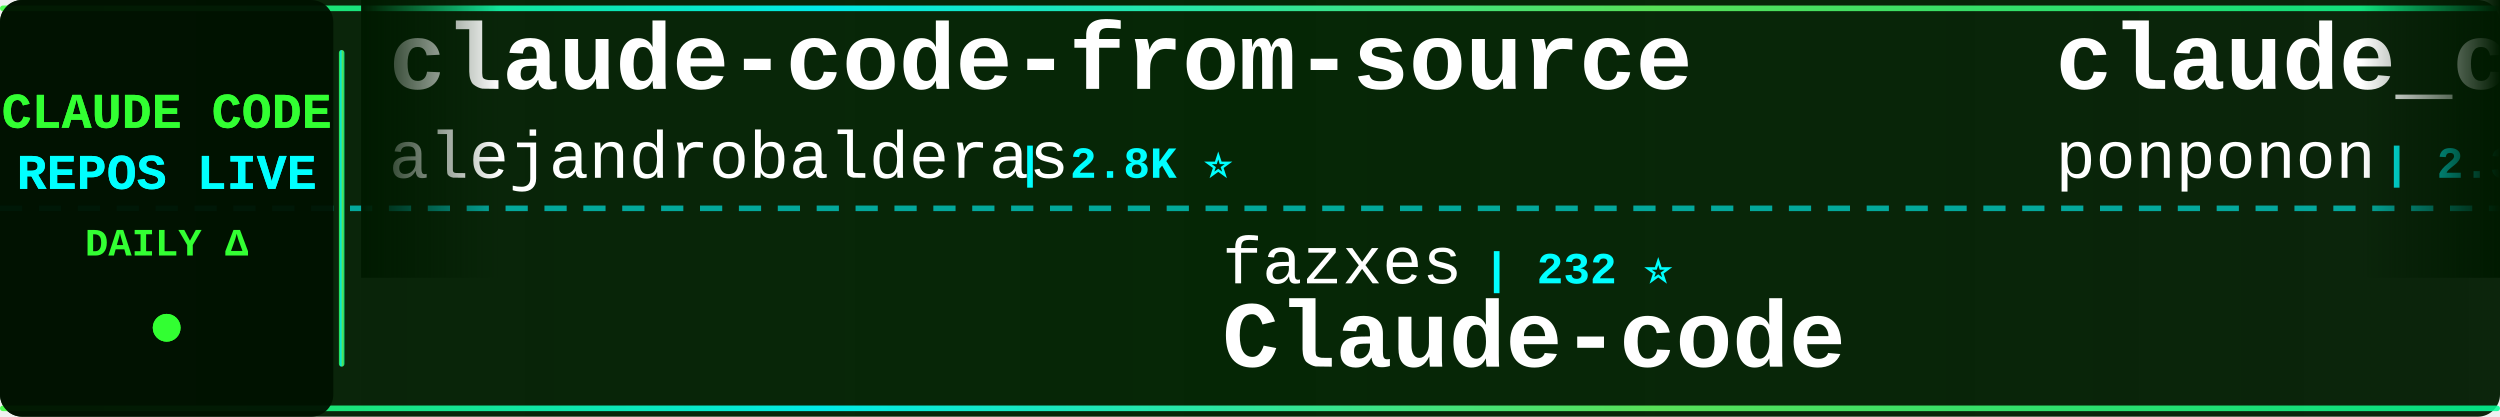
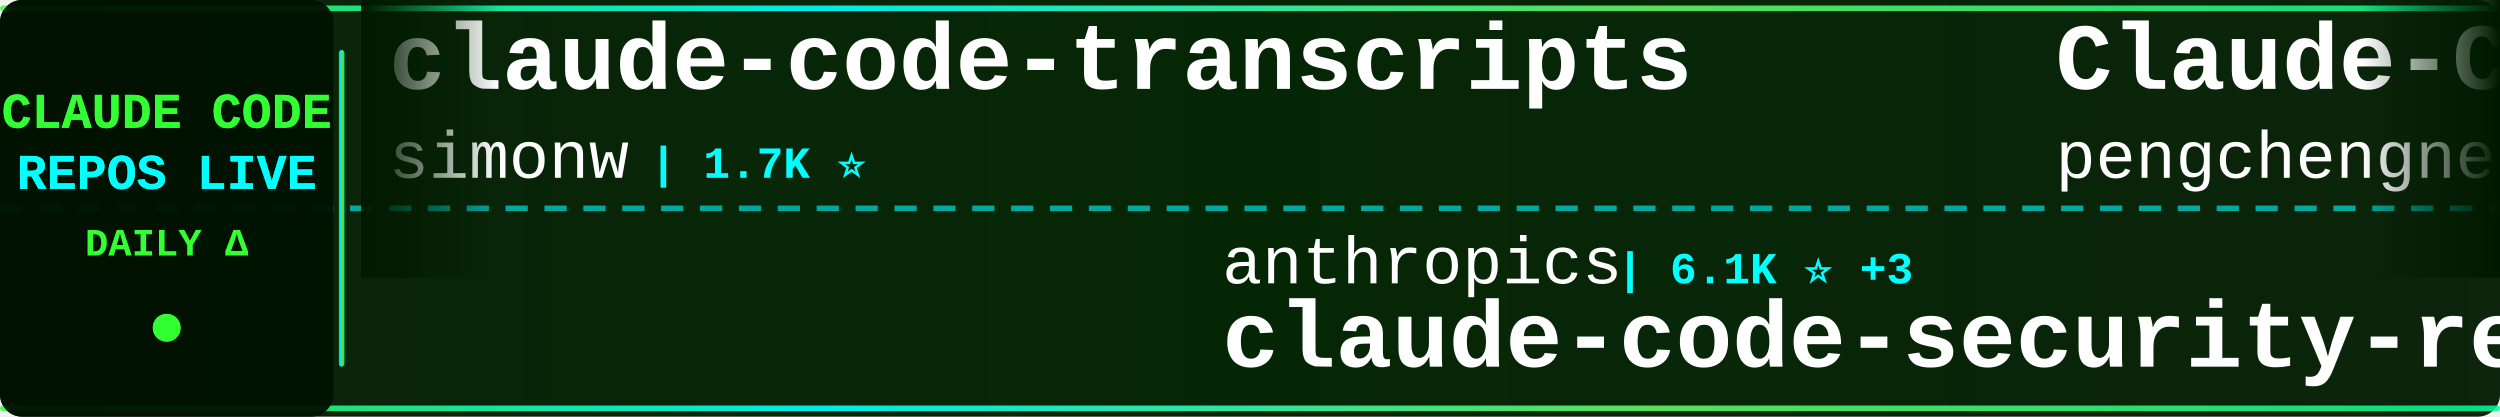
<svg xmlns="http://www.w3.org/2000/svg" width="900" height="150">
  <defs>
    <linearGradient id="tickerBg" x1="0%" y1="0%" x2="100%" y2="0%">
      <stop offset="0%" style="stop-color:#001a00;stop-opacity:0.95" />
      <stop offset="50%" style="stop-color:#002200;stop-opacity:0.98" />
      <stop offset="100%" style="stop-color:#001a00;stop-opacity:0.95" />
    </linearGradient>
    <linearGradient id="borderGrad" x1="0%" y1="0%" x2="100%" y2="0%">
      <stop offset="0%" style="stop-color:#33ff33;stop-opacity:0.85">
        <animate attributeName="stop-opacity" values="0.85;1;0.85" dur="2s" repeatCount="indefinite" />
      </stop>
      <stop offset="33%" style="stop-color:#00ffff;stop-opacity:0.9">
        <animate attributeName="stop-opacity" values="0.9;1;0.9" dur="2.2s" repeatCount="indefinite" />
      </stop>
      <stop offset="66%" style="stop-color:#66ff66;stop-opacity:0.85">
        <animate attributeName="stop-opacity" values="0.85;1;0.85" dur="1.8s" repeatCount="indefinite" />
      </stop>
      <stop offset="100%" style="stop-color:#00ff99;stop-opacity:0.85">
        <animate attributeName="stop-opacity" values="0.85;1;0.85" dur="2s" repeatCount="indefinite" />
      </stop>
    </linearGradient>
    <filter id="textGlow">
      <feGaussianBlur stdDeviation="0.1" result="coloredBlur" />
      <feMerge>
        <feMergeNode in="coloredBlur" />
        <feMergeNode in="SourceGraphic" />
      </feMerge>
    </filter>
    <filter id="metricGlow">
      <feGaussianBlur stdDeviation="0.2" result="coloredBlur" />
      <feMerge>
        <feMergeNode in="coloredBlur" />
        <feMergeNode in="SourceGraphic" />
      </feMerge>
    </filter>
    <linearGradient id="leftFade" x1="0%" y1="0%" x2="100%" y2="0%">
      <stop offset="0%" style="stop-color:#001a00;stop-opacity:1" />
      <stop offset="100%" style="stop-color:#001a00;stop-opacity:0" />
    </linearGradient>
    <linearGradient id="rightFade" x1="0%" y1="0%" x2="100%" y2="0%">
      <stop offset="0%" style="stop-color:#001a00;stop-opacity:0" />
      <stop offset="100%" style="stop-color:#001a00;stop-opacity:1" />
    </linearGradient>
  </defs>
  <rect width="900" height="150" fill="url(#tickerBg)" rx="8" />
  <rect x="0" y="2" width="900" height="2" fill="url(#borderGrad)" rx="1" />
  <rect x="0" y="146" width="900" height="2" fill="url(#borderGrad)" rx="1" />
  <line x1="0" y1="75" x2="900" y2="75" stroke="#00ffff" stroke-width="2" stroke-dasharray="8 6" opacity="0.6" />
  <rect x="0" y="0" width="120" height="150" fill="#001100" opacity="0.95" rx="8" />
  <text x="60" y="46" font-family="'Courier New', monospace" font-size="18" font-weight="bold" fill="#33ff33" text-anchor="middle" filter="url(#textGlow)">
    CLAUDE CODE
  </text>
  <text x="60" y="68" font-family="'Courier New', monospace" font-size="18" font-weight="bold" fill="#00ffff" text-anchor="middle" filter="url(#textGlow)">
    REPOS LIVE
  </text>
  <text x="60" y="92" font-family="'Courier New', monospace" font-size="14" font-weight="bold" fill="#33ff33" text-anchor="middle">
    DAILY Δ
  </text>
  <circle cx="60" cy="118" r="5" fill="#33ff33" filter="url(#metricGlow)">
    <animate attributeName="r" values="4;6;4" dur="1.5s" repeatCount="indefinite" />
    <animate attributeName="opacity" values="0.6;1;0.6" dur="1.5s" repeatCount="indefinite" />
  </circle>
  <rect x="122" y="18" width="2" height="114" fill="url(#borderGrad)" rx="1" />
  <clipPath id="tickerClip">
    <rect x="130" y="0" width="770" height="150" />
  </clipPath>
  <g clip-path="url(#tickerClip)">
    <g id="tickerItems">
      <animateTransform attributeName="transform" attributeType="XML" type="translate" from="0 0" to="-3000 0" dur="54s" repeatCount="indefinite" />
      <g transform="translate(0, 0)">
-         <text x="140" y="32" font-family="'Courier New', monospace" font-size="34" font-weight="bold" fill="#ffffff">claude-code-from-source</text>
-         <text x="140" y="64" font-family="'Courier New', monospace" font-size="24" font-weight="normal" fill="#ffffff" opacity="1.0">alejandrobalderas</text>
-         <text x="366" y="64" font-family="'Courier New', monospace" font-size="16" font-weight="bold" fill="#00ffff"> | 2.8K ⭐</text>
+         <text x="140" y="32" font-family="'Courier New', monospace" font-size="34" font-weight="bold" fill="#ffffff">claude-code-transcripts</text>
+         <text x="140" y="64" font-family="'Courier New', monospace" font-size="24" font-weight="normal" fill="#ffffff" opacity="1.0">simonw</text>
+         <text x="234" y="64" font-family="'Courier New', monospace" font-size="16" font-weight="bold" fill="#00ffff"> | 1.7K ⭐</text>
      </g>
      <g transform="translate(300, 0)">
-         <text x="140" y="102" font-family="'Courier New', monospace" font-size="24" font-weight="normal" fill="#ffffff" opacity="1.0">fazxes</text>
-         <text x="234" y="102" font-family="'Courier New', monospace" font-size="16" font-weight="bold" fill="#00ffff"> | 232 ⭐</text>
-         <text x="140" y="132" font-family="'Courier New', monospace" font-size="34" font-weight="bold" fill="#ffffff">Claude-code</text>
+         <text x="140" y="102" font-family="'Courier New', monospace" font-size="24" font-weight="normal" fill="#ffffff" opacity="1.0">anthropics</text>
+         <text x="282" y="102" font-family="'Courier New', monospace" font-size="16" font-weight="bold" fill="#00ffff"> | 6.1K ⭐ +3</text>
+         <text x="140" y="132" font-family="'Courier New', monospace" font-size="34" font-weight="bold" fill="#ffffff">claude-code-security-rev...</text>
      </g>
      <g transform="translate(600, 0)">
-         <text x="140" y="32" font-family="'Courier New', monospace" font-size="34" font-weight="bold" fill="#ffffff">claude_code_src</text>
-         <text x="140" y="64" font-family="'Courier New', monospace" font-size="24" font-weight="normal" fill="#ffffff" opacity="1.0">ponponon</text>
-         <text x="258" y="64" font-family="'Courier New', monospace" font-size="16" font-weight="bold" fill="#00ffff"> | 2.3K ⭐</text>
+         <text x="140" y="32" font-family="'Courier New', monospace" font-size="34" font-weight="bold" fill="#ffffff">Claude-Code</text>
+         <text x="140" y="64" font-family="'Courier New', monospace" font-size="24" font-weight="normal" fill="#ffffff" opacity="1.0">pengchengneo</text>
+         <text x="306" y="64" font-family="'Courier New', monospace" font-size="16" font-weight="bold" fill="#00ffff"> | 1.8K ⭐</text>
      </g>
      <g transform="translate(900, 0)">
-         <text x="140" y="102" font-family="'Courier New', monospace" font-size="24" font-weight="normal" fill="#ffffff" opacity="1.0">ykdojo</text>
-         <text x="234" y="102" font-family="'Courier New', monospace" font-size="16" font-weight="bold" fill="#00ffff"> | 9.9K ⭐ +10</text>
-         <text x="140" y="132" font-family="'Courier New', monospace" font-size="34" font-weight="bold" fill="#ffffff">claude-code-tips</text>
+         <text x="140" y="102" font-family="'Courier New', monospace" font-size="24" font-weight="normal" fill="#ffffff" opacity="1.0">diet103</text>
+         <text x="246" y="102" font-family="'Courier New', monospace" font-size="16" font-weight="bold" fill="#00ffff"> | 10.0K ⭐</text>
+         <text x="140" y="132" font-family="'Courier New', monospace" font-size="34" font-weight="bold" fill="#ffffff">claude-code-infrastructu...</text>
      </g>
      <g transform="translate(1200, 0)">
-         <text x="140" y="32" font-family="'Courier New', monospace" font-size="34" font-weight="bold" fill="#ffffff">my-claude-code-setup</text>
-         <text x="140" y="64" font-family="'Courier New', monospace" font-size="24" font-weight="normal" fill="#ffffff" opacity="1.0">centminmod</text>
-         <text x="282" y="64" font-family="'Courier New', monospace" font-size="16" font-weight="bold" fill="#00ffff"> | 2.6K ⭐ +1</text>
+         <text x="140" y="32" font-family="'Courier New', monospace" font-size="34" font-weight="bold" fill="#ffffff">edmunds-claude-code</text>
+         <text x="140" y="64" font-family="'Courier New', monospace" font-size="24" font-weight="normal" fill="#ffffff" opacity="1.0">edmund-io</text>
+         <text x="270" y="64" font-family="'Courier New', monospace" font-size="16" font-weight="bold" fill="#00ffff"> | 1.5K ⭐</text>
      </g>
      <g transform="translate(1500, 0)">
-         <text x="140" y="102" font-family="'Courier New', monospace" font-size="24" font-weight="normal" fill="#ffffff" opacity="1.0">FlorianBruniaux</text>
-         <text x="342" y="102" font-family="'Courier New', monospace" font-size="16" font-weight="bold" fill="#00ffff"> | 5.8K ⭐ +2</text>
-         <text x="140" y="132" font-family="'Courier New', monospace" font-size="34" font-weight="bold" fill="#ffffff">claude-code-ultimate-gui...</text>
+         <text x="140" y="102" font-family="'Courier New', monospace" font-size="24" font-weight="normal" fill="#ffffff" opacity="1.0">https-deeplearning-ai</text>
+         <text x="414" y="102" font-family="'Courier New', monospace" font-size="16" font-weight="bold" fill="#00ffff"> | 544 ⭐</text>
+         <text x="140" y="132" font-family="'Courier New', monospace" font-size="34" font-weight="bold" fill="#ffffff">sc-claude-code-files</text>
      </g>
      <g transform="translate(1800, 0)">
-         <text x="140" y="32" font-family="'Courier New', monospace" font-size="34" font-weight="bold" fill="#ffffff">claude-code-engineering</text>
-         <text x="140" y="64" font-family="'Courier New', monospace" font-size="24" font-weight="normal" fill="#ffffff" opacity="1.0">huangjia2019</text>
-         <text x="306" y="64" font-family="'Courier New', monospace" font-size="16" font-weight="bold" fill="#00ffff"> | 1.1K ⭐</text>
+         <text x="140" y="32" font-family="'Courier New', monospace" font-size="34" font-weight="bold" fill="#ffffff">claude-code-workflows</text>
+         <text x="140" y="64" font-family="'Courier New', monospace" font-size="24" font-weight="normal" fill="#ffffff" opacity="1.0">OneRedOak</text>
+         <text x="270" y="64" font-family="'Courier New', monospace" font-size="16" font-weight="bold" fill="#00ffff"> | 3.9K ⭐</text>
      </g>
      <g transform="translate(2100, 0)">
-         <text x="140" y="102" font-family="'Courier New', monospace" font-size="24" font-weight="normal" fill="#ffffff" opacity="1.0">hangsman</text>
-         <text x="258" y="102" font-family="'Courier New', monospace" font-size="16" font-weight="bold" fill="#00ffff"> | 790 ⭐</text>
+         <text x="140" y="102" font-family="'Courier New', monospace" font-size="24" font-weight="normal" fill="#ffffff" opacity="1.0">JrCx7scC</text>
+         <text x="258" y="102" font-family="'Courier New', monospace" font-size="16" font-weight="bold" fill="#00ffff"> | 375 ⭐</text>
        <text x="140" y="132" font-family="'Courier New', monospace" font-size="34" font-weight="bold" fill="#ffffff">claude-code-source</text>
      </g>
      <g transform="translate(2400, 0)">
-         <text x="140" y="32" font-family="'Courier New', monospace" font-size="34" font-weight="bold" fill="#ffffff">system_prompts_leaks</text>
-         <text x="140" y="64" font-family="'Courier New', monospace" font-size="24" font-weight="normal" fill="#ffffff" opacity="1.0">asgeirtj</text>
-         <text x="258" y="64" font-family="'Courier New', monospace" font-size="16" font-weight="bold" fill="#00ffff"> | 63.5K ⭐ +5</text>
+         <text x="140" y="32" font-family="'Courier New', monospace" font-size="34" font-weight="bold" fill="#ffffff">claude-code-spec-workflo...</text>
+         <text x="140" y="64" font-family="'Courier New', monospace" font-size="24" font-weight="normal" fill="#ffffff" opacity="1.0">Pimzino</text>
+         <text x="246" y="64" font-family="'Courier New', monospace" font-size="16" font-weight="bold" fill="#00ffff"> | 3.9K ⭐</text>
      </g>
      <g transform="translate(2700, 0)">
-         <text x="140" y="102" font-family="'Courier New', monospace" font-size="24" font-weight="normal" fill="#ffffff" opacity="1.0">ChinaSiro</text>
-         <text x="270" y="102" font-family="'Courier New', monospace" font-size="16" font-weight="bold" fill="#00ffff"> | 9.6K ⭐</text>
-         <text x="140" y="132" font-family="'Courier New', monospace" font-size="34" font-weight="bold" fill="#ffffff">claude-code-sourcemap</text>
+         <text x="140" y="102" font-family="'Courier New', monospace" font-size="24" font-weight="normal" fill="#ffffff" opacity="1.0">zebbern</text>
+         <text x="246" y="102" font-family="'Courier New', monospace" font-size="16" font-weight="bold" fill="#00ffff"> | 4.6K ⭐</text>
+         <text x="140" y="132" font-family="'Courier New', monospace" font-size="34" font-weight="bold" fill="#ffffff">claude-code-guide</text>
      </g>
      <g transform="translate(3000, 0)">
-         <text x="140" y="32" font-family="'Courier New', monospace" font-size="34" font-weight="bold" fill="#ffffff">claude-code-from-source</text>
-         <text x="140" y="64" font-family="'Courier New', monospace" font-size="24" font-weight="normal" fill="#ffffff" opacity="1.0">alejandrobalderas</text>
-         <text x="366" y="64" font-family="'Courier New', monospace" font-size="16" font-weight="bold" fill="#00ffff"> | 2.8K ⭐</text>
+         <text x="140" y="32" font-family="'Courier New', monospace" font-size="34" font-weight="bold" fill="#ffffff">claude-code-transcripts</text>
+         <text x="140" y="64" font-family="'Courier New', monospace" font-size="24" font-weight="normal" fill="#ffffff" opacity="1.0">simonw</text>
+         <text x="234" y="64" font-family="'Courier New', monospace" font-size="16" font-weight="bold" fill="#00ffff"> | 1.7K ⭐</text>
      </g>
      <g transform="translate(3300, 0)">
-         <text x="140" y="102" font-family="'Courier New', monospace" font-size="24" font-weight="normal" fill="#ffffff" opacity="1.0">fazxes</text>
-         <text x="234" y="102" font-family="'Courier New', monospace" font-size="16" font-weight="bold" fill="#00ffff"> | 232 ⭐</text>
-         <text x="140" y="132" font-family="'Courier New', monospace" font-size="34" font-weight="bold" fill="#ffffff">Claude-code</text>
+         <text x="140" y="102" font-family="'Courier New', monospace" font-size="24" font-weight="normal" fill="#ffffff" opacity="1.0">anthropics</text>
+         <text x="282" y="102" font-family="'Courier New', monospace" font-size="16" font-weight="bold" fill="#00ffff"> | 6.1K ⭐ +3</text>
+         <text x="140" y="132" font-family="'Courier New', monospace" font-size="34" font-weight="bold" fill="#ffffff">claude-code-security-rev...</text>
      </g>
      <g transform="translate(3600, 0)">
-         <text x="140" y="32" font-family="'Courier New', monospace" font-size="34" font-weight="bold" fill="#ffffff">claude_code_src</text>
-         <text x="140" y="64" font-family="'Courier New', monospace" font-size="24" font-weight="normal" fill="#ffffff" opacity="1.0">ponponon</text>
-         <text x="258" y="64" font-family="'Courier New', monospace" font-size="16" font-weight="bold" fill="#00ffff"> | 2.3K ⭐</text>
+         <text x="140" y="32" font-family="'Courier New', monospace" font-size="34" font-weight="bold" fill="#ffffff">Claude-Code</text>
+         <text x="140" y="64" font-family="'Courier New', monospace" font-size="24" font-weight="normal" fill="#ffffff" opacity="1.0">pengchengneo</text>
+         <text x="306" y="64" font-family="'Courier New', monospace" font-size="16" font-weight="bold" fill="#00ffff"> | 1.8K ⭐</text>
      </g>
      <g transform="translate(3900, 0)">
-         <text x="140" y="102" font-family="'Courier New', monospace" font-size="24" font-weight="normal" fill="#ffffff" opacity="1.0">ykdojo</text>
-         <text x="234" y="102" font-family="'Courier New', monospace" font-size="16" font-weight="bold" fill="#00ffff"> | 9.9K ⭐ +10</text>
-         <text x="140" y="132" font-family="'Courier New', monospace" font-size="34" font-weight="bold" fill="#ffffff">claude-code-tips</text>
+         <text x="140" y="102" font-family="'Courier New', monospace" font-size="24" font-weight="normal" fill="#ffffff" opacity="1.0">diet103</text>
+         <text x="246" y="102" font-family="'Courier New', monospace" font-size="16" font-weight="bold" fill="#00ffff"> | 10.0K ⭐</text>
+         <text x="140" y="132" font-family="'Courier New', monospace" font-size="34" font-weight="bold" fill="#ffffff">claude-code-infrastructu...</text>
      </g>
    </g>
  </g>
  <rect x="130" y="0" width="50" height="100" fill="url(#leftFade)" />
  <rect x="850" y="0" width="50" height="100" fill="url(#rightFade)" />
</svg>
